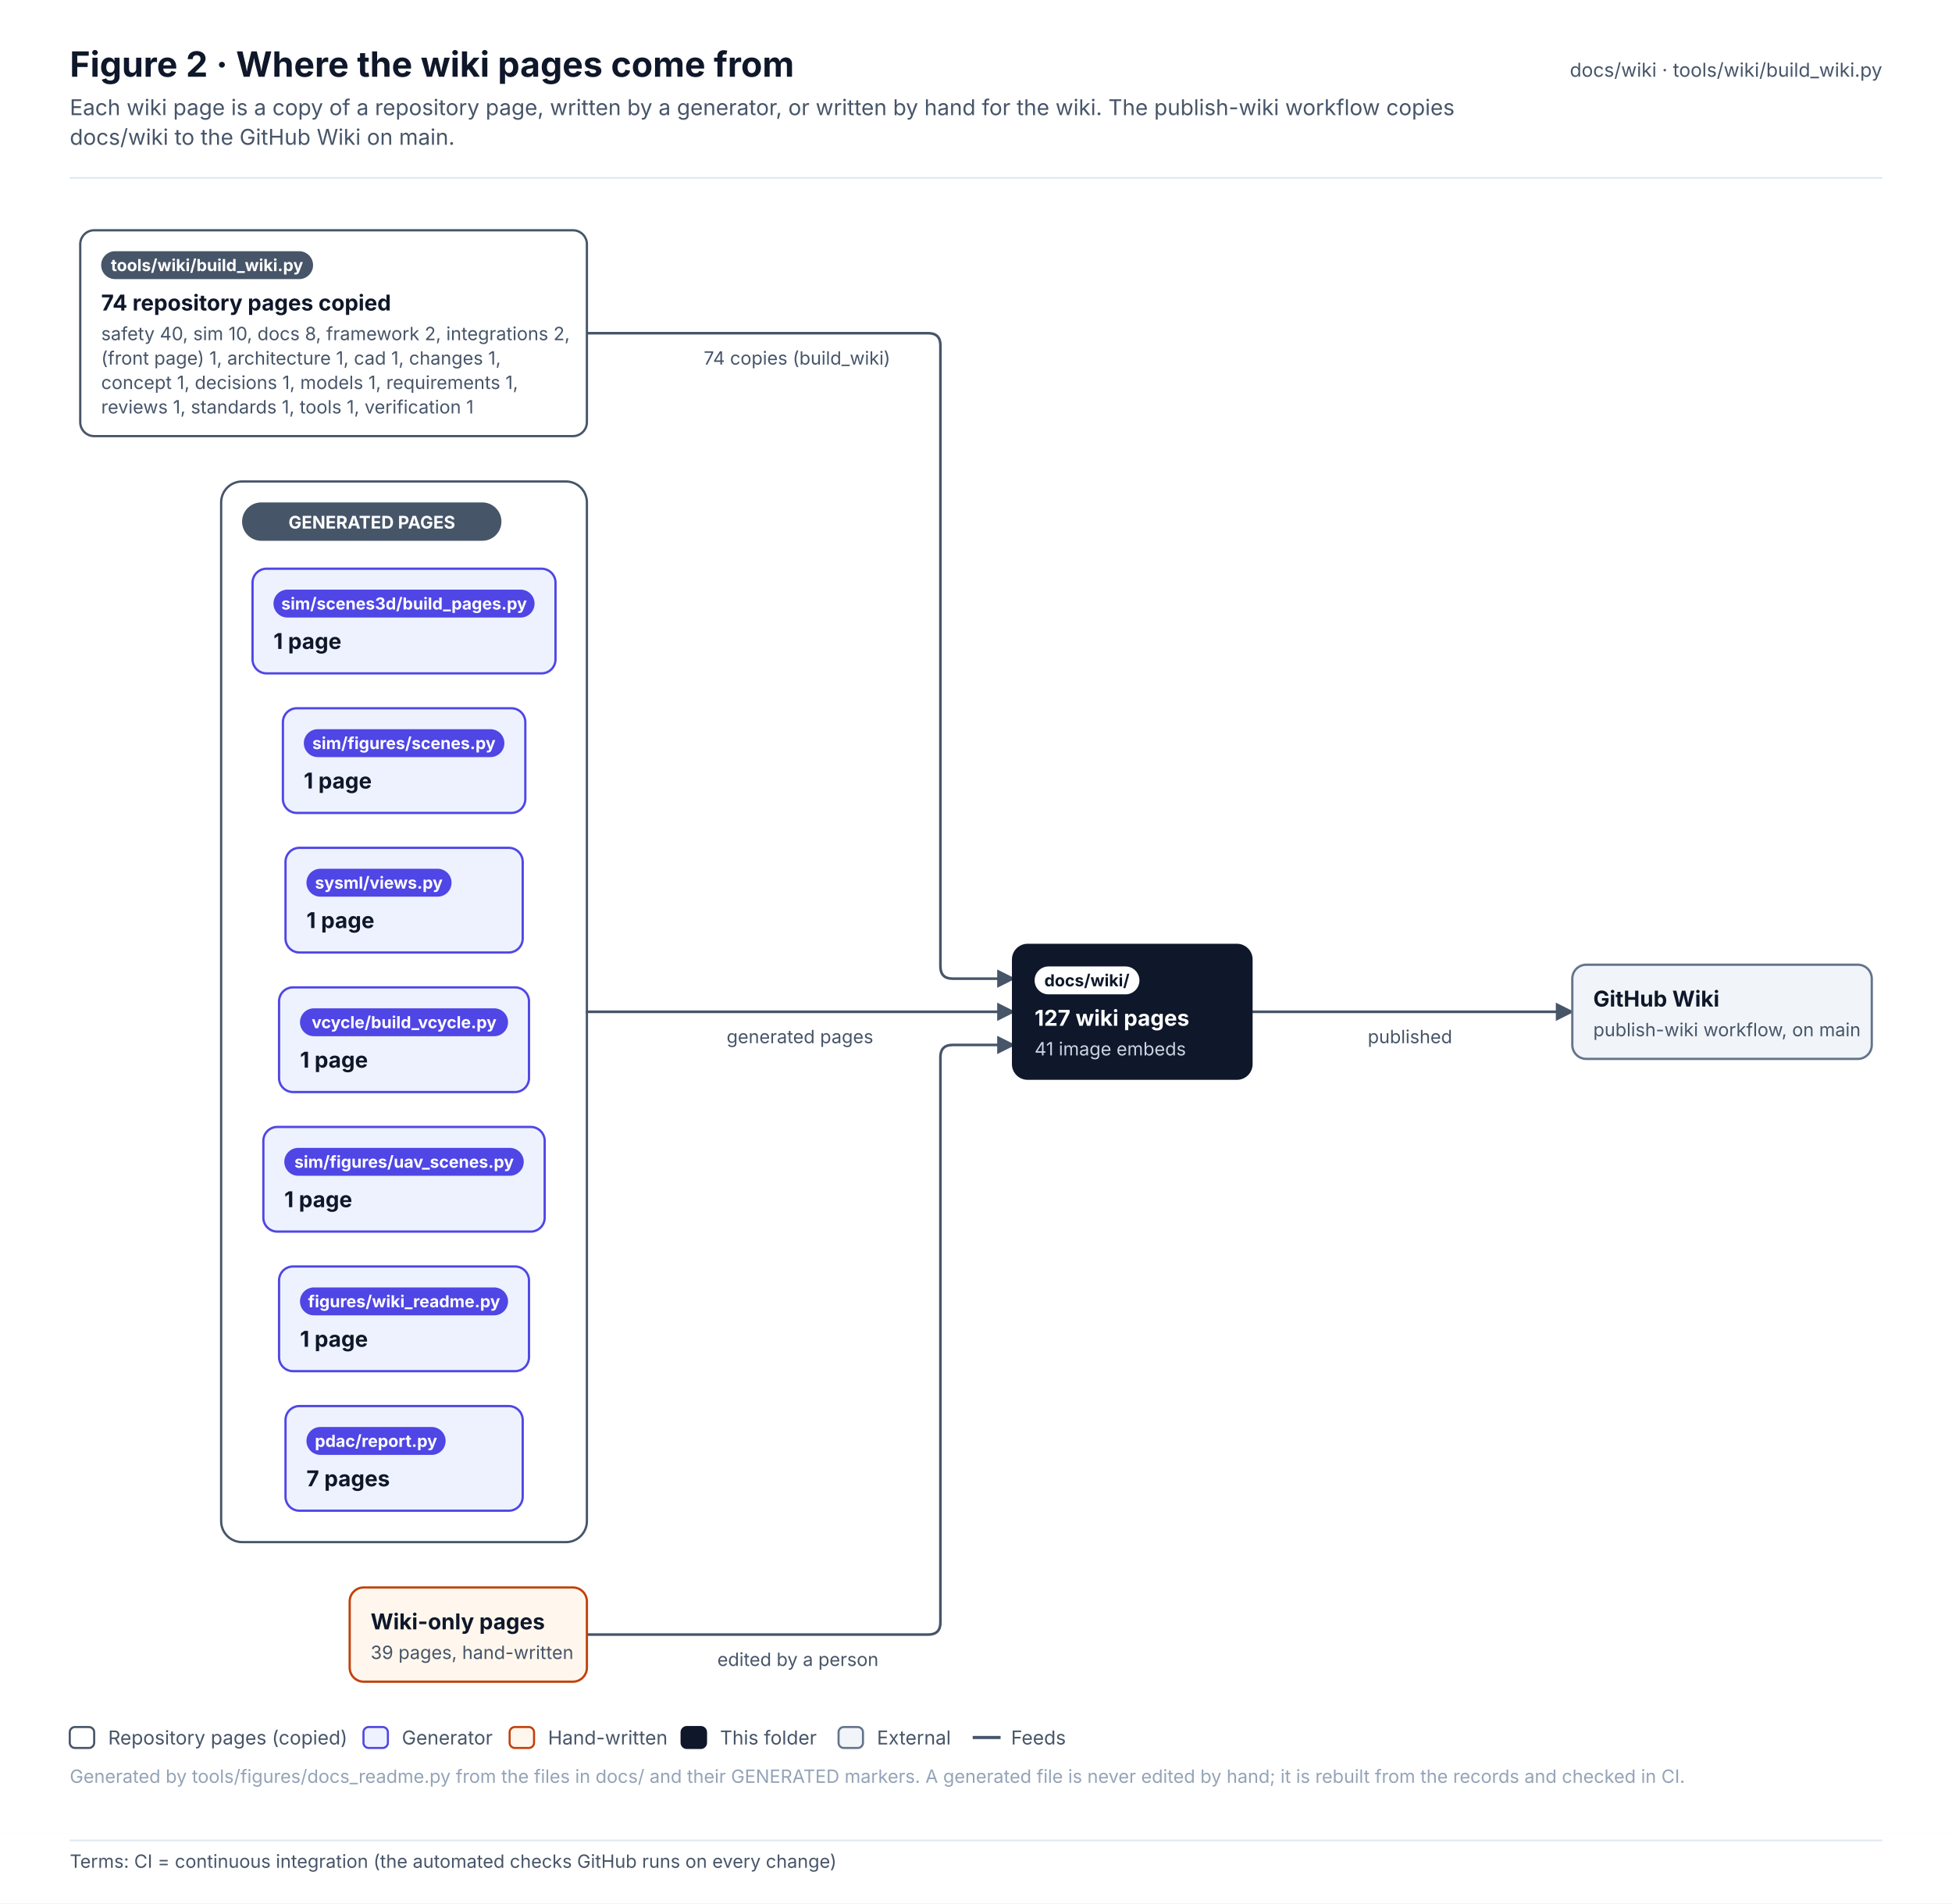
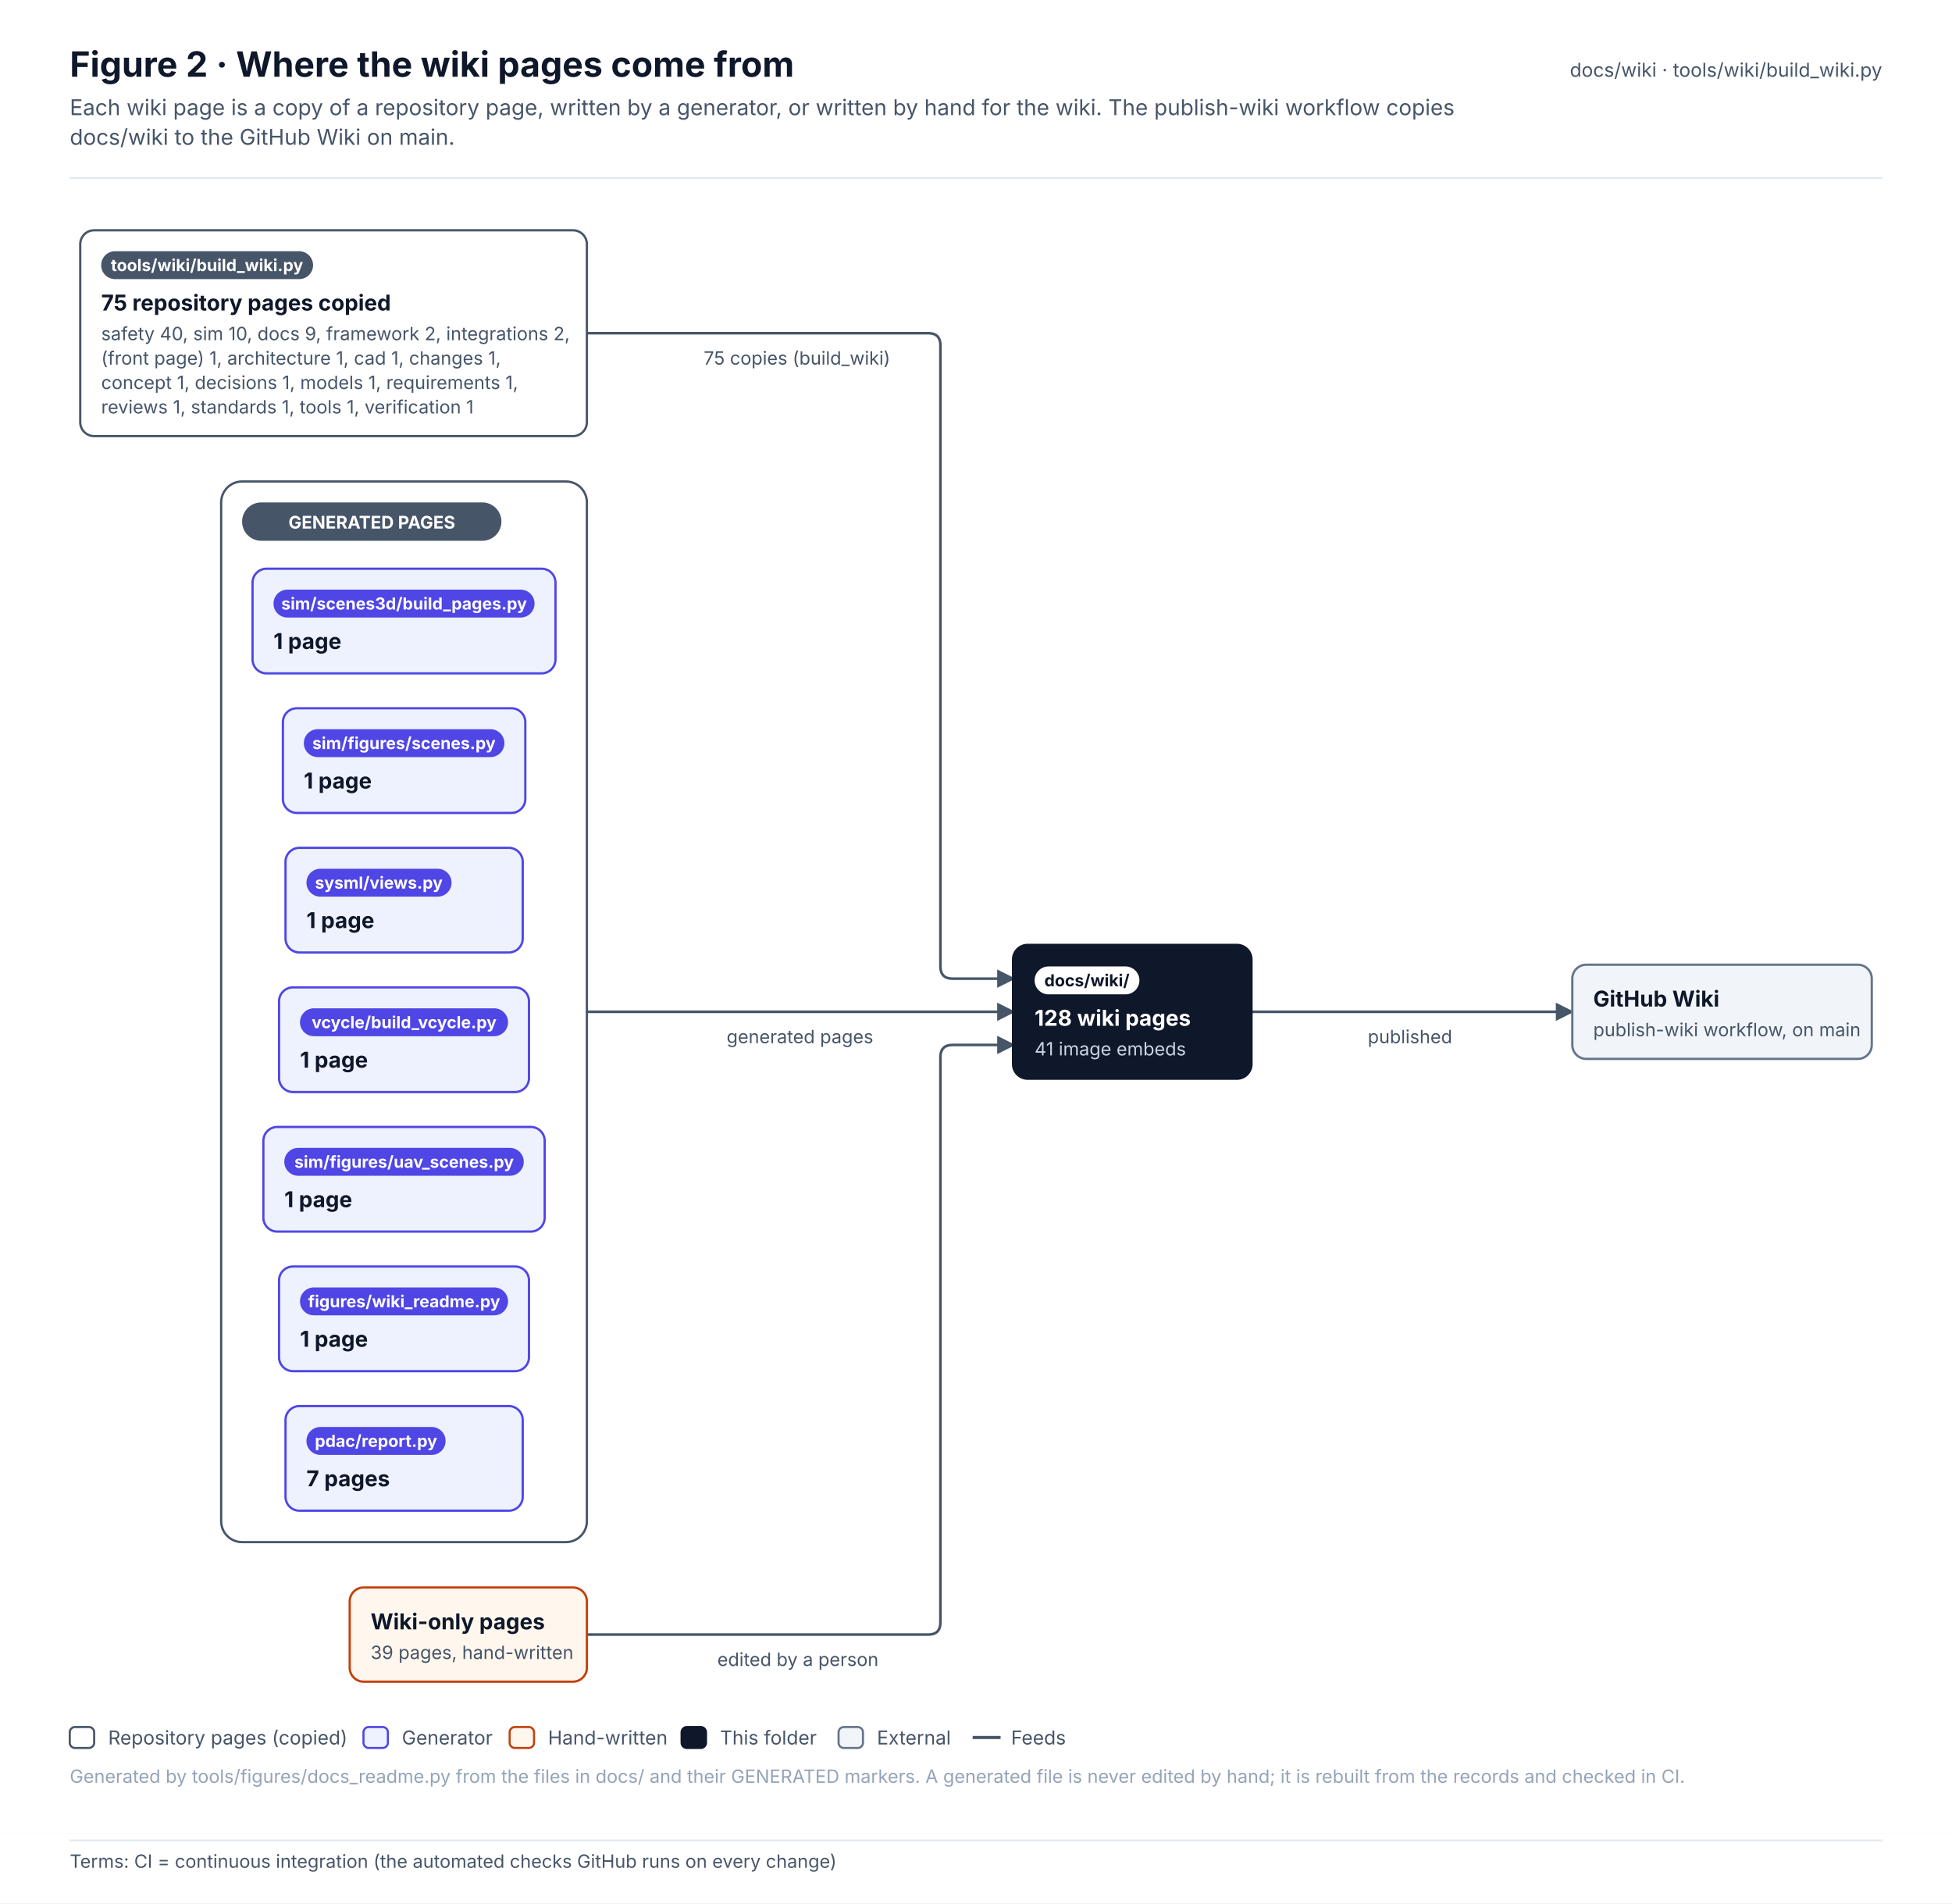
<svg xmlns="http://www.w3.org/2000/svg" width="1119.2" height="1091.1" viewBox="0 0 1119.2 1091.1" font-family="Inter, 'Segoe UI', Helvetica, Arial, sans-serif" role="img">
  <defs>
    <pattern id="hatch" patternUnits="userSpaceOnUse" width="6" height="6" patternTransform="rotate(45)">
      <rect width="6" height="6" fill="#F1F5F9" />
      <line x1="0" y1="0" x2="0" y2="6" stroke="#E2E8F0" stroke-width="2" />
    </pattern>
    <marker id="arr-ink" viewBox="0 0 10 10" refX="9" refY="5" markerWidth="7" markerHeight="7" orient="auto-start-reverse">
      <path d="M0 0 L10 5 L0 10 z" fill="#475569" />
    </marker>
    <marker id="dia-ink" viewBox="0 0 16 10" refX="15" refY="5" markerWidth="12" markerHeight="8" orient="auto-start-reverse">
      <path d="M1 5 L8 1 L15 5 L8 9 z" fill="#475569" />
    </marker>
    <marker id="tri-ink" viewBox="0 0 12 12" refX="11" refY="6" markerWidth="10" markerHeight="10" orient="auto-start-reverse">
      <path d="M1 1 L11 6 L1 11 z" fill="#FFFFFF" stroke="#475569" stroke-width="1.2" />
    </marker>
    <marker id="arr-system" viewBox="0 0 10 10" refX="9" refY="5" markerWidth="7" markerHeight="7" orient="auto-start-reverse">
      <path d="M0 0 L10 5 L0 10 z" fill="#4F46E5" />
    </marker>
    <marker id="dia-system" viewBox="0 0 16 10" refX="15" refY="5" markerWidth="12" markerHeight="8" orient="auto-start-reverse">
      <path d="M1 5 L8 1 L15 5 L8 9 z" fill="#4F46E5" />
    </marker>
    <marker id="tri-system" viewBox="0 0 12 12" refX="11" refY="6" markerWidth="10" markerHeight="10" orient="auto-start-reverse">
      <path d="M1 1 L11 6 L1 11 z" fill="#FFFFFF" stroke="#4F46E5" stroke-width="1.2" />
    </marker>
    <marker id="arr-software" viewBox="0 0 10 10" refX="9" refY="5" markerWidth="7" markerHeight="7" orient="auto-start-reverse">
      <path d="M0 0 L10 5 L0 10 z" fill="#0F766E" />
    </marker>
    <marker id="dia-software" viewBox="0 0 16 10" refX="15" refY="5" markerWidth="12" markerHeight="8" orient="auto-start-reverse">
      <path d="M1 5 L8 1 L15 5 L8 9 z" fill="#0F766E" />
    </marker>
    <marker id="tri-software" viewBox="0 0 12 12" refX="11" refY="6" markerWidth="10" markerHeight="10" orient="auto-start-reverse">
      <path d="M1 1 L11 6 L1 11 z" fill="#FFFFFF" stroke="#0F766E" stroke-width="1.2" />
    </marker>
    <marker id="arr-safety" viewBox="0 0 10 10" refX="9" refY="5" markerWidth="7" markerHeight="7" orient="auto-start-reverse">
      <path d="M0 0 L10 5 L0 10 z" fill="#C2410C" />
    </marker>
    <marker id="dia-safety" viewBox="0 0 16 10" refX="15" refY="5" markerWidth="12" markerHeight="8" orient="auto-start-reverse">
      <path d="M1 5 L8 1 L15 5 L8 9 z" fill="#C2410C" />
    </marker>
    <marker id="tri-safety" viewBox="0 0 12 12" refX="11" refY="6" markerWidth="10" markerHeight="10" orient="auto-start-reverse">
      <path d="M1 1 L11 6 L1 11 z" fill="#FFFFFF" stroke="#C2410C" stroke-width="1.2" />
    </marker>
    <marker id="arr-interface" viewBox="0 0 10 10" refX="9" refY="5" markerWidth="7" markerHeight="7" orient="auto-start-reverse">
      <path d="M0 0 L10 5 L0 10 z" fill="#7C3AED" />
    </marker>
    <marker id="dia-interface" viewBox="0 0 16 10" refX="15" refY="5" markerWidth="12" markerHeight="8" orient="auto-start-reverse">
      <path d="M1 5 L8 1 L15 5 L8 9 z" fill="#7C3AED" />
    </marker>
    <marker id="tri-interface" viewBox="0 0 12 12" refX="11" refY="6" markerWidth="10" markerHeight="10" orient="auto-start-reverse">
      <path d="M1 1 L11 6 L1 11 z" fill="#FFFFFF" stroke="#7C3AED" stroke-width="1.2" />
    </marker>
    <marker id="arr-external" viewBox="0 0 10 10" refX="9" refY="5" markerWidth="7" markerHeight="7" orient="auto-start-reverse">
      <path d="M0 0 L10 5 L0 10 z" fill="#64748B" />
    </marker>
    <marker id="dia-external" viewBox="0 0 16 10" refX="15" refY="5" markerWidth="12" markerHeight="8" orient="auto-start-reverse">
      <path d="M1 5 L8 1 L15 5 L8 9 z" fill="#64748B" />
    </marker>
    <marker id="tri-external" viewBox="0 0 12 12" refX="11" refY="6" markerWidth="10" markerHeight="10" orient="auto-start-reverse">
      <path d="M1 1 L11 6 L1 11 z" fill="#FFFFFF" stroke="#64748B" stroke-width="1.2" />
    </marker>
    <marker id="arr-work" viewBox="0 0 10 10" refX="9" refY="5" markerWidth="7" markerHeight="7" orient="auto-start-reverse">
      <path d="M0 0 L10 5 L0 10 z" fill="#475569" />
    </marker>
    <marker id="dia-work" viewBox="0 0 16 10" refX="15" refY="5" markerWidth="12" markerHeight="8" orient="auto-start-reverse">
      <path d="M1 5 L8 1 L15 5 L8 9 z" fill="#475569" />
    </marker>
    <marker id="tri-work" viewBox="0 0 12 12" refX="11" refY="6" markerWidth="10" markerHeight="10" orient="auto-start-reverse">
      <path d="M1 1 L11 6 L1 11 z" fill="#FFFFFF" stroke="#475569" stroke-width="1.2" />
    </marker>
    <marker id="arr-muted" viewBox="0 0 10 10" refX="9" refY="5" markerWidth="7" markerHeight="7" orient="auto-start-reverse">
      <path d="M0 0 L10 5 L0 10 z" fill="#94A3B8" />
    </marker>
    <marker id="dia-muted" viewBox="0 0 16 10" refX="15" refY="5" markerWidth="12" markerHeight="8" orient="auto-start-reverse">
      <path d="M1 5 L8 1 L15 5 L8 9 z" fill="#94A3B8" />
    </marker>
    <marker id="tri-muted" viewBox="0 0 12 12" refX="11" refY="6" markerWidth="10" markerHeight="10" orient="auto-start-reverse">
      <path d="M1 1 L11 6 L1 11 z" fill="#FFFFFF" stroke="#94A3B8" stroke-width="1.2" />
    </marker>
    <marker id="arr-current" viewBox="0 0 10 10" refX="9" refY="5" markerWidth="7" markerHeight="7" orient="auto-start-reverse">
      <path d="M0 0 L10 5 L0 10 z" fill="#0F172A" />
    </marker>
    <marker id="dia-current" viewBox="0 0 16 10" refX="15" refY="5" markerWidth="12" markerHeight="8" orient="auto-start-reverse">
      <path d="M1 5 L8 1 L15 5 L8 9 z" fill="#0F172A" />
    </marker>
    <marker id="tri-current" viewBox="0 0 12 12" refX="11" refY="6" markerWidth="10" markerHeight="10" orient="auto-start-reverse">
      <path d="M1 1 L11 6 L1 11 z" fill="#FFFFFF" stroke="#0F172A" stroke-width="1.2" />
    </marker>
    <marker id="arr-ok" viewBox="0 0 10 10" refX="9" refY="5" markerWidth="7" markerHeight="7" orient="auto-start-reverse">
      <path d="M0 0 L10 5 L0 10 z" fill="#2E9E6A" />
    </marker>
    <marker id="dia-ok" viewBox="0 0 16 10" refX="15" refY="5" markerWidth="12" markerHeight="8" orient="auto-start-reverse">
      <path d="M1 5 L8 1 L15 5 L8 9 z" fill="#2E9E6A" />
    </marker>
    <marker id="tri-ok" viewBox="0 0 12 12" refX="11" refY="6" markerWidth="10" markerHeight="10" orient="auto-start-reverse">
      <path d="M1 1 L11 6 L1 11 z" fill="#FFFFFF" stroke="#2E9E6A" stroke-width="1.2" />
    </marker>
    <marker id="arr-amber" viewBox="0 0 10 10" refX="9" refY="5" markerWidth="7" markerHeight="7" orient="auto-start-reverse">
      <path d="M0 0 L10 5 L0 10 z" fill="#D97706" />
    </marker>
    <marker id="dia-amber" viewBox="0 0 16 10" refX="15" refY="5" markerWidth="12" markerHeight="8" orient="auto-start-reverse">
      <path d="M1 5 L8 1 L15 5 L8 9 z" fill="#D97706" />
    </marker>
    <marker id="tri-amber" viewBox="0 0 12 12" refX="11" refY="6" markerWidth="10" markerHeight="10" orient="auto-start-reverse">
      <path d="M1 1 L11 6 L1 11 z" fill="#FFFFFF" stroke="#D97706" stroke-width="1.2" />
    </marker>
    <marker id="arr-red" viewBox="0 0 10 10" refX="9" refY="5" markerWidth="7" markerHeight="7" orient="auto-start-reverse">
      <path d="M0 0 L10 5 L0 10 z" fill="#D2553F" />
    </marker>
    <marker id="dia-red" viewBox="0 0 16 10" refX="15" refY="5" markerWidth="12" markerHeight="8" orient="auto-start-reverse">
      <path d="M1 5 L8 1 L15 5 L8 9 z" fill="#D2553F" />
    </marker>
    <marker id="tri-red" viewBox="0 0 12 12" refX="11" refY="6" markerWidth="10" markerHeight="10" orient="auto-start-reverse">
      <path d="M1 1 L11 6 L1 11 z" fill="#FFFFFF" stroke="#D2553F" stroke-width="1.2" />
    </marker>
  </defs>
  <rect x="0" y="0" width="1119.2" height="1051" rx="0" fill="#FFFFFF" stroke="none" stroke-width="0" />
  <text x="40" y="44" font-size="20" fill="#0F172A" font-weight="700">Figure 2 · Where the wiki pages come from</text>
  <text x="40" y="66" font-size="12.5" fill="#475569">Each wiki page is a copy of a repository page, written by a generator, or written by hand for the wiki. The publish-wiki workflow copies</text>
  <text x="40" y="83" font-size="12.5" fill="#475569">docs/wiki to the GitHub Wiki on main.</text>
  <text x="1079.2" y="44" font-size="11" fill="#475569" text-anchor="end">docs/wiki · tools/wiki/build_wiki.py</text>
  <line x1="40" y1="102" x2="1079.2" y2="102" stroke="#E2E8F0" stroke-width="1" />
  <g transform="translate(40 126)">
    <rect x="86.8" y="150" width="209.7" height="608" rx="12" fill="#FFFFFF" stroke="#475569" stroke-width="1.3" />
    <path d="M296.5 65 L492.2 65 Q499.2 65 499.2 72 L499.2 428 Q499.2 435 506.2 435 L541.2 435" stroke="#475569" stroke-width="1.5" fill="none" stroke-linejoin="round" stroke-linecap="round" marker-end="url(#arr-ink)" />
    <path d="M296.5 454 L541.2 454" stroke="#475569" stroke-width="1.5" fill="none" stroke-linejoin="round" stroke-linecap="round" marker-end="url(#arr-ink)" />
    <path d="M296.5 811 L492.2 811 Q499.2 811 499.2 804 L499.2 480 Q499.2 473 506.2 473 L541.2 473" stroke="#475569" stroke-width="1.5" fill="none" stroke-linejoin="round" stroke-linecap="round" marker-end="url(#arr-ink)" />
    <path d="M677.2 454 L861.5 454" stroke="#475569" stroke-width="1.5" fill="none" stroke-linejoin="round" stroke-linecap="round" marker-end="url(#arr-ink)" />
    <rect x="98.8" y="162" width="148.7" height="22" rx="11" fill="#475569" stroke="none" stroke-width="0" />
    <text x="173.2" y="177" font-size="10" fill="#FFFFFF" font-weight="700" text-anchor="middle">GENERATED PAGES</text>
    <rect x="6" y="6" width="290.5" height="118" rx="8" fill="#FFFFFF" stroke="#475569" stroke-width="1.3" />
    <rect x="18" y="18" width="121.5" height="16" rx="8.0" fill="#475569" stroke="none" stroke-width="1" />
    <text x="78.7" y="29.4" font-size="9.5" fill="#FFFFFF" font-weight="700" text-anchor="middle">tools/wiki/build_wiki.py</text>
-     <text x="18" y="52" font-size="12.5" fill="#0F172A" font-weight="700">74 repository pages copied</text>
-     <text x="18" y="69" font-size="10.5" fill="#475569">safety 40, sim 10, docs 8, framework 2, integrations 2,</text>
+     <text x="18" y="52" font-size="12.5" fill="#0F172A" font-weight="700">75 repository pages copied</text>
+     <text x="18" y="69" font-size="10.5" fill="#475569">safety 40, sim 10, docs 9, framework 2, integrations 2,</text>
    <text x="18" y="83" font-size="10.5" fill="#475569">(front page) 1, architecture 1, cad 1, changes 1,</text>
    <text x="18" y="97" font-size="10.5" fill="#475569">concept 1, decisions 1, models 1, requirements 1,</text>
    <text x="18" y="111" font-size="10.5" fill="#475569">reviews 1, standards 1, tools 1, verification 1</text>
    <rect x="122.2" y="280" width="139" height="60" rx="8" fill="#EEF2FF" stroke="#4F46E5" stroke-width="1.3" />
    <rect x="134.2" y="292" width="115" height="16" rx="8.0" fill="#4F46E5" stroke="none" stroke-width="1" />
    <text x="191.6" y="303.4" font-size="9.5" fill="#FFFFFF" font-weight="700" text-anchor="middle">sim/figures/scenes.py</text>
    <text x="134.2" y="326" font-size="12.5" fill="#0F172A" font-weight="700">1 page</text>
    <rect x="111" y="520" width="161.3" height="60" rx="8" fill="#EEF2FF" stroke="#4F46E5" stroke-width="1.3" />
    <rect x="123" y="532" width="137.3" height="16" rx="8.0" fill="#4F46E5" stroke="none" stroke-width="1" />
    <text x="191.7" y="543.4" font-size="9.5" fill="#FFFFFF" font-weight="700" text-anchor="middle">sim/figures/uav_scenes.py</text>
    <text x="123" y="566" font-size="12.5" fill="#0F172A" font-weight="700">1 page</text>
    <rect x="104.8" y="200" width="173.7" height="60" rx="8" fill="#EEF2FF" stroke="#4F46E5" stroke-width="1.3" />
    <rect x="116.8" y="212" width="149.7" height="16" rx="8.0" fill="#4F46E5" stroke="none" stroke-width="1" />
    <text x="191.7" y="223.4" font-size="9.5" fill="#FFFFFF" font-weight="700" text-anchor="middle">sim/scenes3d/build_pages.py</text>
    <text x="116.8" y="246" font-size="12.5" fill="#0F172A" font-weight="700">1 page</text>
    <rect x="120" y="600" width="143.3" height="60" rx="8" fill="#EEF2FF" stroke="#4F46E5" stroke-width="1.3" />
    <rect x="132" y="612" width="119.3" height="16" rx="8.0" fill="#4F46E5" stroke="none" stroke-width="1" />
    <text x="191.7" y="623.4" font-size="9.5" fill="#FFFFFF" font-weight="700" text-anchor="middle">figures/wiki_readme.py</text>
    <text x="132" y="646" font-size="12.5" fill="#0F172A" font-weight="700">1 page</text>
    <rect x="123.7" y="680" width="136" height="60" rx="8" fill="#EEF2FF" stroke="#4F46E5" stroke-width="1.3" />
    <rect x="135.7" y="692" width="79.8" height="16" rx="8.0" fill="#4F46E5" stroke="none" stroke-width="1" />
    <text x="175.6" y="703.4" font-size="9.5" fill="#FFFFFF" font-weight="700" text-anchor="middle">pdac/report.py</text>
    <text x="135.7" y="726" font-size="12.5" fill="#0F172A" font-weight="700">7 pages</text>
    <rect x="123.7" y="360" width="136" height="60" rx="8" fill="#EEF2FF" stroke="#4F46E5" stroke-width="1.3" />
    <rect x="135.7" y="372" width="83.2" height="16" rx="8.0" fill="#4F46E5" stroke="none" stroke-width="1" />
    <text x="177.2" y="383.4" font-size="9.5" fill="#FFFFFF" font-weight="700" text-anchor="middle">sysml/views.py</text>
    <text x="135.7" y="406" font-size="12.5" fill="#0F172A" font-weight="700">1 page</text>
    <rect x="120" y="440" width="143.3" height="60" rx="8" fill="#EEF2FF" stroke="#4F46E5" stroke-width="1.3" />
    <rect x="132" y="452" width="119.3" height="16" rx="8.0" fill="#4F46E5" stroke="none" stroke-width="1" />
    <text x="191.7" y="463.4" font-size="9.5" fill="#FFFFFF" font-weight="700" text-anchor="middle">vcycle/build_vcycle.py</text>
    <text x="132" y="486" font-size="12.5" fill="#0F172A" font-weight="700">1 page</text>
    <rect x="160.5" y="784" width="136" height="54" rx="8" fill="#FFF7ED" stroke="#C2410C" stroke-width="1.3" />
    <text x="172.5" y="808" font-size="12.5" fill="#0F172A" font-weight="700">Wiki-only pages</text>
    <text x="172.5" y="825" font-size="10.5" fill="#475569">39 pages, hand-written</text>
    <rect x="541.2" y="416" width="136" height="76" rx="8" fill="#0F172A" stroke="#0F172A" stroke-width="2" />
    <rect x="553.2" y="428" width="60.1" height="16" rx="8.0" fill="#FFFFFF" stroke="none" stroke-width="1" />
    <text x="583.2" y="439.4" font-size="9.5" fill="#0F172A" font-weight="700" text-anchor="middle">docs/wiki/</text>
-     <text x="553.2" y="462" font-size="12.5" fill="#FFFFFF" font-weight="700">127 wiki pages</text>
+     <text x="553.2" y="462" font-size="12.5" fill="#FFFFFF" font-weight="700">128 wiki pages</text>
    <text x="553.2" y="479" font-size="10.5" fill="#CBD5E1">41 image embeds</text>
    <rect x="861.5" y="427" width="171.7" height="54" rx="8" fill="#F1F5F9" stroke="#64748B" stroke-width="1.3" />
    <text x="873.5" y="451" font-size="12.5" fill="#0F172A" font-weight="700">GitHub Wiki</text>
    <text x="873.5" y="468" font-size="10.5" fill="#475569">publish-wiki workflow, on main</text>
    <rect x="358.5" y="70" width="120.7" height="18" rx="4" fill="#FFFFFF" stroke="none" stroke-width="0" opacity="0.92" />
-     <text x="363.5" y="83" font-size="10.5" fill="#475569">74 copies (build_wiki)</text>
+     <text x="363.5" y="83" font-size="10.5" fill="#475569">75 copies (build_wiki)</text>
    <rect x="371.6" y="459" width="94.6" height="18" rx="4" fill="#FFFFFF" stroke="none" stroke-width="0" opacity="0.92" />
    <text x="376.6" y="472" font-size="10.5" fill="#475569">generated pages</text>
    <rect x="366.3" y="816" width="105.1" height="18" rx="4" fill="#FFFFFF" stroke="none" stroke-width="0" opacity="0.92" />
    <text x="371.3" y="829" font-size="10.5" fill="#475569">edited by a person</text>
    <rect x="739.2" y="459" width="60.3" height="18" rx="4" fill="#FFFFFF" stroke="none" stroke-width="0" opacity="0.92" />
    <text x="744.2" y="472" font-size="10.5" fill="#475569">published</text>
  </g>
  <rect x="40" y="990" width="14" height="12" rx="3" fill="#FFFFFF" stroke="#475569" stroke-width="1.2" />
  <text x="62" y="1000" font-size="11" fill="#475569">Repository pages (copied)</text>
  <rect x="208.4" y="990" width="14" height="12" rx="3" fill="#EEF2FF" stroke="#4F46E5" stroke-width="1.2" />
  <text x="230.4" y="1000" font-size="11" fill="#475569">Generator</text>
  <rect x="292.2" y="990" width="14" height="12" rx="3" fill="#FFF7ED" stroke="#C2410C" stroke-width="1.2" />
  <text x="314.2" y="1000" font-size="11" fill="#475569">Hand-written</text>
  <rect x="390.8" y="990" width="14" height="12" rx="3" fill="#0F172A" stroke="#0F172A" stroke-width="1.2" />
  <text x="412.8" y="1000" font-size="11" fill="#475569">This folder</text>
  <rect x="480.8" y="990" width="14" height="12" rx="3" fill="#F1F5F9" stroke="#64748B" stroke-width="1.2" />
  <text x="502.8" y="1000" font-size="11" fill="#475569">External</text>
  <line x1="557.7" y1="996" x2="573.7" y2="996" stroke="#475569" stroke-width="1.8" />
  <text x="579.7" y="1000" font-size="11" fill="#475569">Feeds</text>
  <text x="40" y="1022" font-size="10.5" fill="#94A3B8">Generated by tools/figures/docs_readme.py from the files in docs/ and their GENERATED markers. A generated file is never edited by hand; it is rebuilt from the records and checked in CI.</text>
  <g class="terms" data-base-h="1051">
    <rect x="0" y="1051" width="1119.2" height="40.1" fill="#FFFFFF" />
    <line x1="40" y1="1055" x2="1079.2" y2="1055" stroke="#E2E8F0" stroke-width="1" />
    <text x="40" y="1070.7" font-size="10.5" fill="#475569" font-family="Inter, 'Segoe UI', Helvetica, Arial, sans-serif">Terms: CI = continuous integration (the automated checks GitHub runs on every change)</text>
  </g>
</svg>
